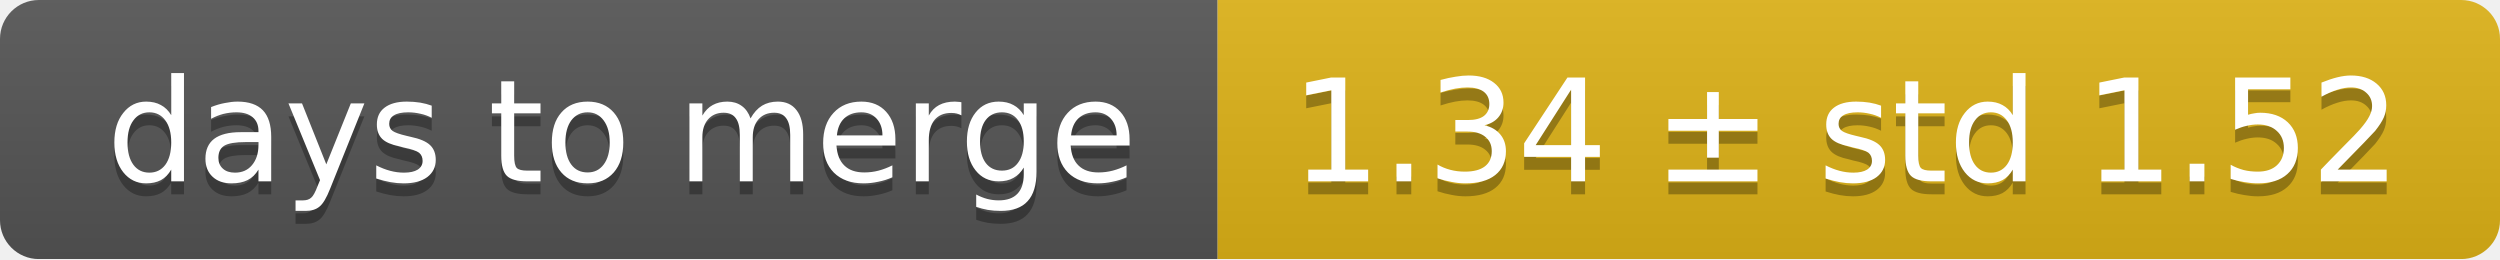
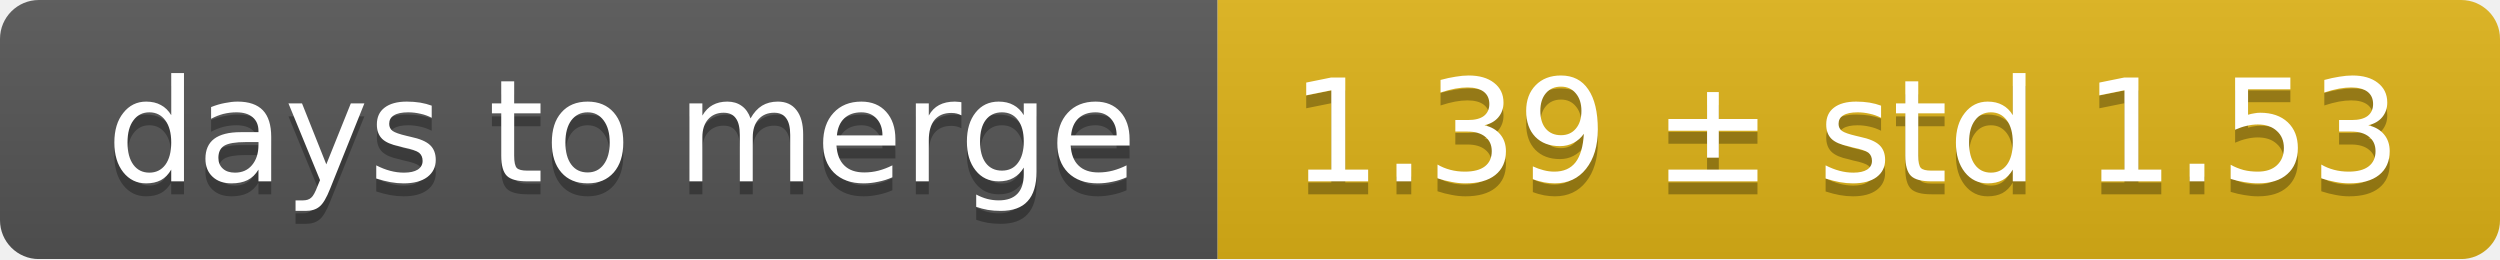
<svg xmlns="http://www.w3.org/2000/svg" width="193" height="20">
  <linearGradient id="smooth" x2="0" y2="100%">
    <stop offset="0" stop-color="#bbb" stop-opacity=".1" />
    <stop offset="1" stop-opacity=".1" />
  </linearGradient>
  <mask id="round">
    <rect width="193" height="20" rx="3" fill="#fff" />
  </mask>
  <g mask="url(#round)">
    <rect width="94" height="20" fill="#555" />
    <rect x="94" width="99" height="20" fill="#dfb317" />
    <rect width="193" height="20" fill="url(#smooth)" />
  </g>
  <g fill="#fff" text-anchor="middle" font-family="DejaVu Sans,Verdana,Geneva,sans-serif" font-size="11">
    <text x="48" y="15" fill="#010101" fill-opacity=".3">days to merge</text>
    <text x="48" y="14">days to merge</text>
-     <text x="142.5" y="15" fill="#010101" fill-opacity=".3">1.34 ± std 1.52</text>
-     <text x="142.5" y="14">1.34 ± std 1.52</text>
+     <text x="142.5" y="15" fill="#010101" fill-opacity=".3">1.39 ± std 1.53</text>
+     <text x="142.5" y="14">1.39 ± std 1.53</text>
  </g>
</svg>
